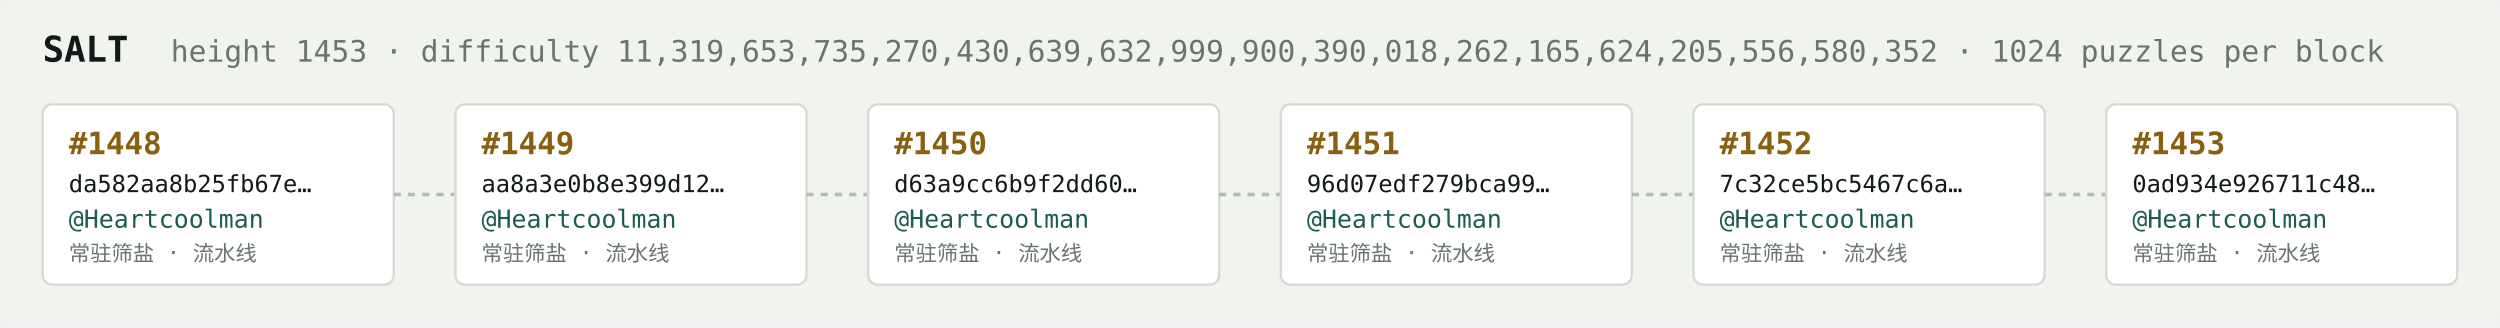
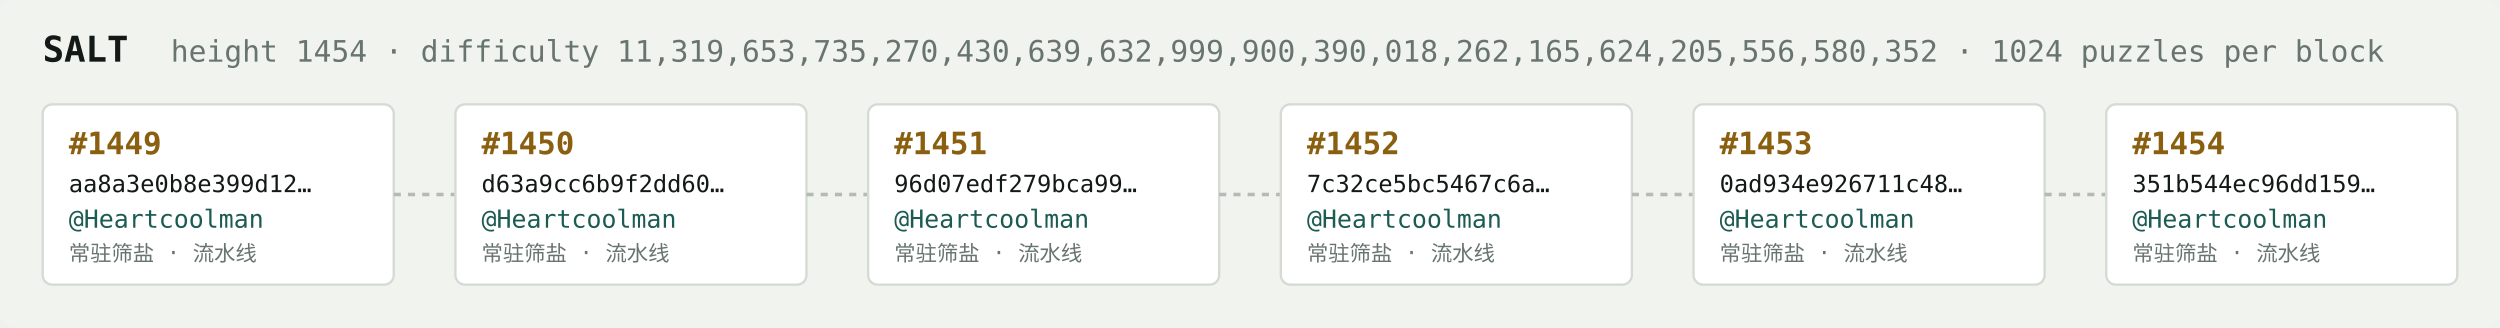
<svg xmlns="http://www.w3.org/2000/svg" width="1054" height="138" viewBox="0 0 1054 138" font-family="ui-monospace,SFMono-Regular,Menlo,monospace">
  <rect fill="#f1f3ef" width="1054" height="138" rx="6" />
  <text x="18" y="26" fill="#121916" font-size="15" font-weight="700">SALT</text>
-   <text x="72" y="26" fill="#68746e" font-size="12.5">height 1453 · difficulty 11,319,653,735,270,430,639,632,999,900,390,018,262,165,624,205,556,580,352 · 1024 puzzles per block</text>
+   <text x="72" y="26" fill="#68746e" font-size="12.5">height 1454 · difficulty 11,319,653,735,270,430,639,632,999,900,390,018,262,165,624,205,556,580,352 · 1024 puzzles per block</text>
  <rect x="18" y="44" width="148" height="76" rx="4" fill="#ffffff" stroke="#d5dbd2" stroke-width="1" />
-   <text x="29" y="65" fill="#8a5f10" font-size="13" font-weight="700">#1448</text>
-   <text x="29" y="81" fill="#121916" font-size="10">da582aa8b25fb67e…</text>
+   <text x="29" y="65" fill="#8a5f10" font-size="13" font-weight="700">#1449</text>
+   <text x="29" y="81" fill="#121916" font-size="10">aa8a3e0b8e399d12…</text>
  <text x="29" y="96" fill="#1c5b52" font-size="10.5">@Heartcoolman</text>
  <text x="29" y="110" fill="#68746e" font-size="9">常驻筛盐 · 流水线</text>
  <line x1="166" y1="82.0" x2="192" y2="82.0" stroke="#b3bcb4" stroke-width="1.5" stroke-dasharray="3 3" />
  <rect x="192" y="44" width="148" height="76" rx="4" fill="#ffffff" stroke="#d5dbd2" stroke-width="1" />
-   <text x="203" y="65" fill="#8a5f10" font-size="13" font-weight="700">#1449</text>
-   <text x="203" y="81" fill="#121916" font-size="10">aa8a3e0b8e399d12…</text>
+   <text x="203" y="65" fill="#8a5f10" font-size="13" font-weight="700">#1450</text>
+   <text x="203" y="81" fill="#121916" font-size="10">d63a9cc6b9f2dd60…</text>
  <text x="203" y="96" fill="#1c5b52" font-size="10.5">@Heartcoolman</text>
  <text x="203" y="110" fill="#68746e" font-size="9">常驻筛盐 · 流水线</text>
  <line x1="340" y1="82.0" x2="366" y2="82.0" stroke="#b3bcb4" stroke-width="1.5" stroke-dasharray="3 3" />
  <rect x="366" y="44" width="148" height="76" rx="4" fill="#ffffff" stroke="#d5dbd2" stroke-width="1" />
-   <text x="377" y="65" fill="#8a5f10" font-size="13" font-weight="700">#1450</text>
-   <text x="377" y="81" fill="#121916" font-size="10">d63a9cc6b9f2dd60…</text>
+   <text x="377" y="65" fill="#8a5f10" font-size="13" font-weight="700">#1451</text>
+   <text x="377" y="81" fill="#121916" font-size="10">96d07edf279bca99…</text>
  <text x="377" y="96" fill="#1c5b52" font-size="10.5">@Heartcoolman</text>
  <text x="377" y="110" fill="#68746e" font-size="9">常驻筛盐 · 流水线</text>
  <line x1="514" y1="82.0" x2="540" y2="82.0" stroke="#b3bcb4" stroke-width="1.5" stroke-dasharray="3 3" />
  <rect x="540" y="44" width="148" height="76" rx="4" fill="#ffffff" stroke="#d5dbd2" stroke-width="1" />
-   <text x="551" y="65" fill="#8a5f10" font-size="13" font-weight="700">#1451</text>
-   <text x="551" y="81" fill="#121916" font-size="10">96d07edf279bca99…</text>
+   <text x="551" y="65" fill="#8a5f10" font-size="13" font-weight="700">#1452</text>
+   <text x="551" y="81" fill="#121916" font-size="10">7c32ce5bc5467c6a…</text>
  <text x="551" y="96" fill="#1c5b52" font-size="10.5">@Heartcoolman</text>
  <text x="551" y="110" fill="#68746e" font-size="9">常驻筛盐 · 流水线</text>
  <line x1="688" y1="82.0" x2="714" y2="82.0" stroke="#b3bcb4" stroke-width="1.5" stroke-dasharray="3 3" />
  <rect x="714" y="44" width="148" height="76" rx="4" fill="#ffffff" stroke="#d5dbd2" stroke-width="1" />
-   <text x="725" y="65" fill="#8a5f10" font-size="13" font-weight="700">#1452</text>
-   <text x="725" y="81" fill="#121916" font-size="10">7c32ce5bc5467c6a…</text>
+   <text x="725" y="65" fill="#8a5f10" font-size="13" font-weight="700">#1453</text>
+   <text x="725" y="81" fill="#121916" font-size="10">0ad934e926711c48…</text>
  <text x="725" y="96" fill="#1c5b52" font-size="10.5">@Heartcoolman</text>
  <text x="725" y="110" fill="#68746e" font-size="9">常驻筛盐 · 流水线</text>
  <line x1="862" y1="82.0" x2="888" y2="82.0" stroke="#b3bcb4" stroke-width="1.5" stroke-dasharray="3 3" />
  <rect x="888" y="44" width="148" height="76" rx="4" fill="#ffffff" stroke="#d5dbd2" stroke-width="1" />
-   <text x="899" y="65" fill="#8a5f10" font-size="13" font-weight="700">#1453</text>
-   <text x="899" y="81" fill="#121916" font-size="10">0ad934e926711c48…</text>
+   <text x="899" y="65" fill="#8a5f10" font-size="13" font-weight="700">#1454</text>
+   <text x="899" y="81" fill="#121916" font-size="10">351b544ec96dd159…</text>
  <text x="899" y="96" fill="#1c5b52" font-size="10.5">@Heartcoolman</text>
  <text x="899" y="110" fill="#68746e" font-size="9">常驻筛盐 · 流水线</text>
</svg>
